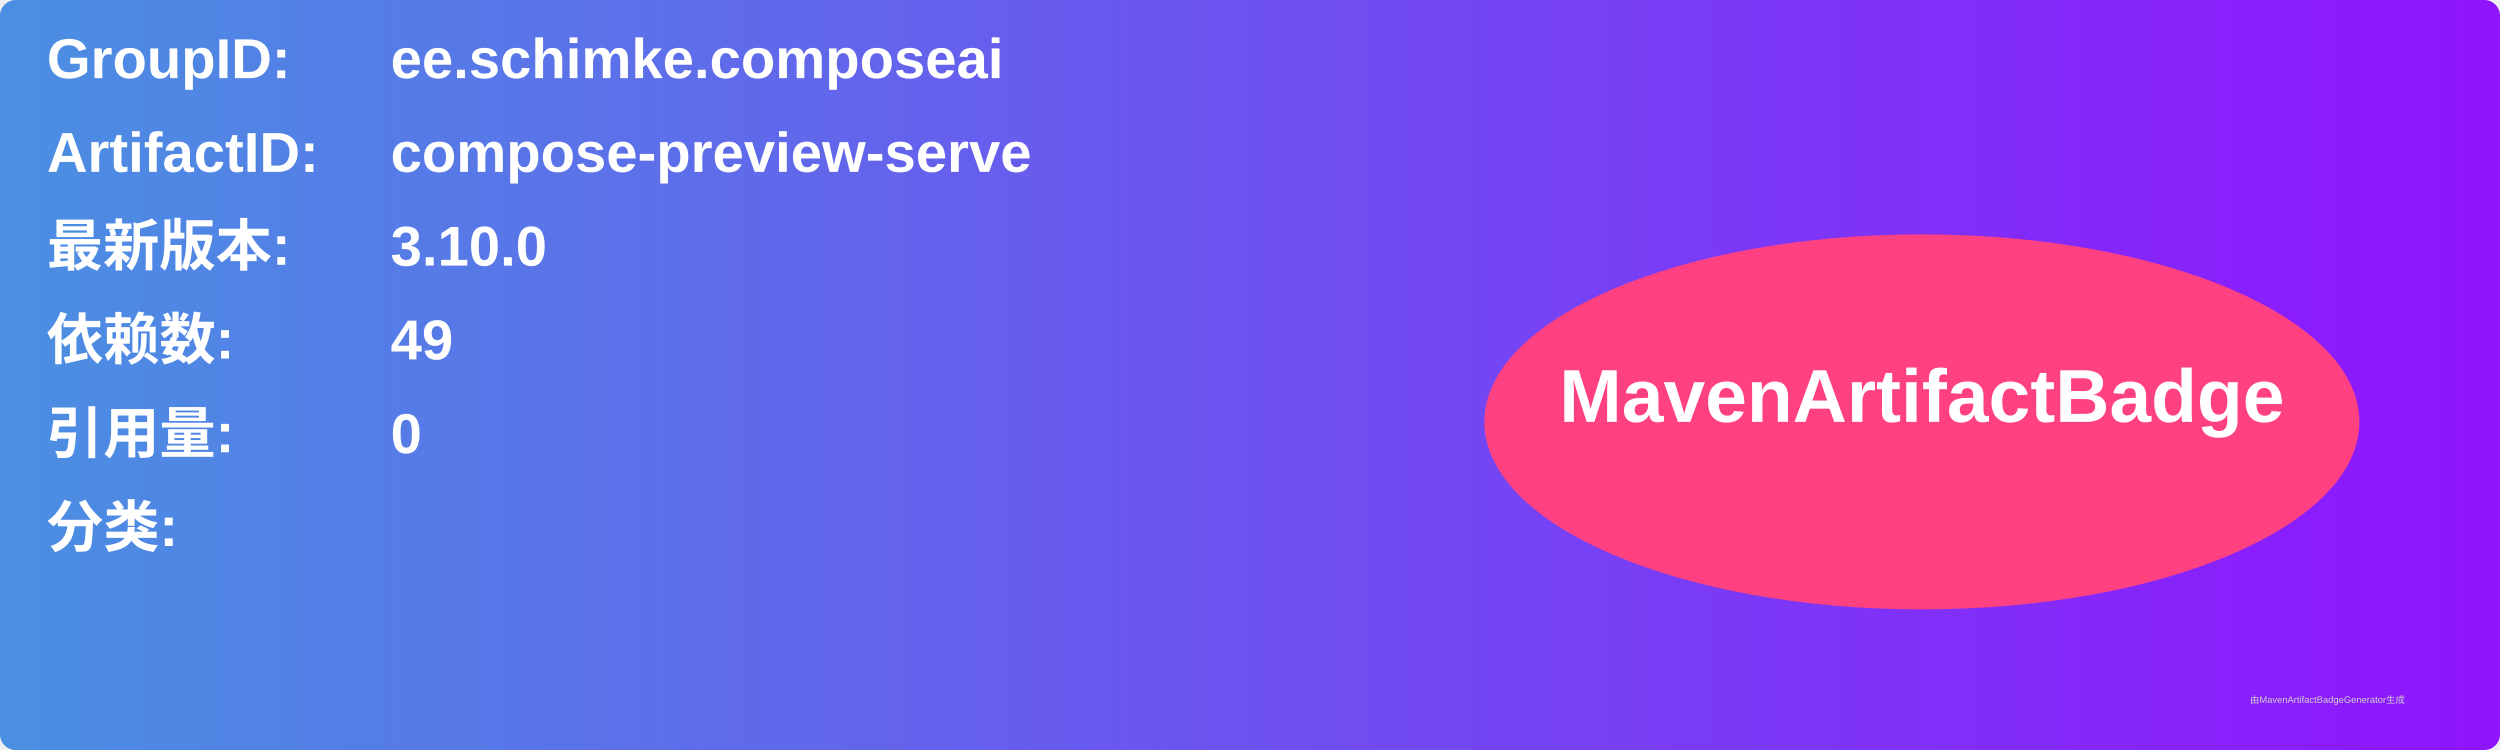
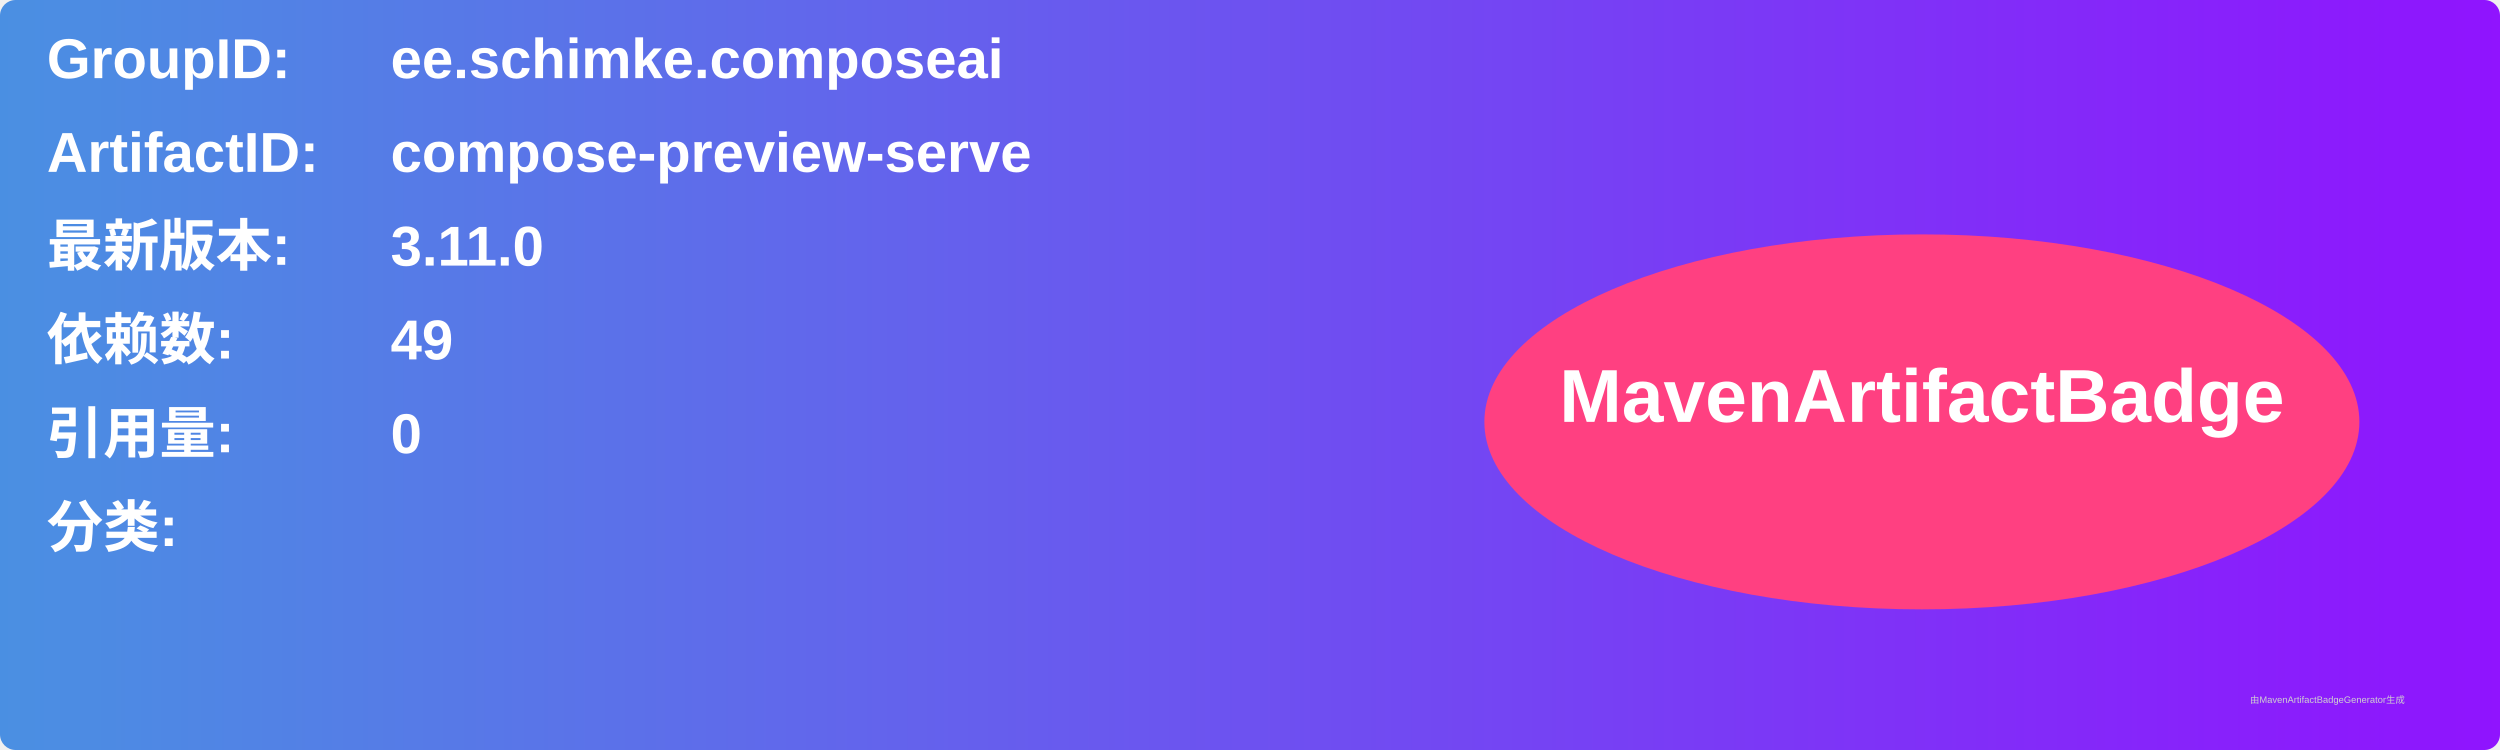
<svg xmlns="http://www.w3.org/2000/svg" width="800" height="240" viewBox="0 0 800 240">
  <linearGradient id="grad" x1="0%" y1="0%" x2="100%" y2="0%">
    <stop offset="0%" stop-color="#4a90e2" />
    <stop offset="100%" stop-color="#9013fe" />
  </linearGradient>
  <rect width="100%" height="100%" rx="5" ry="5" fill="url(#grad)" />
  <g transform="translate(15, 15)">
    <text x="0" y="10" font-family="Arial" font-size="18" fill="white" font-weight="bold" width="260">GroupID:</text>
    <text x="110" y="10" font-family="Arial" font-size="18" fill="white" font-weight="bold" width="460">ee.schimke.composeai</text>
    <text x="0" y="40" font-family="Arial" font-size="18" fill="white" font-weight="bold" width="260">ArtifactID:</text>
    <text x="110" y="40" font-family="Arial" font-size="18" fill="white" font-weight="bold" width="460">compose-preview-serve</text>
    <text x="0" y="70" font-family="Arial" font-size="18" fill="white" font-weight="bold">最新版本:</text>
    <text x="110" y="70" font-family="Arial" font-size="18" fill="white" font-weight="bold">
-       <tspan font-weight="bold">3.10.0</tspan>
+       <tspan font-weight="bold">3.11.0</tspan>
    </text>
    <text x="0" y="100" font-family="Arial" font-size="18" fill="white" font-weight="bold">依赖数: </text>
    <text x="110" y="100" font-family="Arial" font-size="18" fill="white">
      <tspan font-weight="bold">49</tspan>
    </text>
    <text x="0" y="130" font-family="Arial" font-size="18" fill="white" font-weight="bold">引用量: </text>
    <text x="110" y="130" font-family="Arial" font-size="18" fill="white">
      <tspan font-weight="bold">0</tspan>
    </text>
    <text x="0" y="160" font-family="Arial" font-size="18" fill="white" font-weight="bold">分类:</text>
    <text x="10" y="190" font-family="Arial" font-size="10" fill="white">
      <tspan font-weight="bold" />
    </text>
    <ellipse cx="600" cy="120" rx="140" ry="60" fill="#ff4081" />
    <text x="600" y="120" text-anchor="middle" font-family="Arial" font-size="24" fill="white" font-weight="bold">MavenArtifactBadge</text>
  </g>
  <text x="720" y="225" font-family="Arial" font-size="3" fill="#d0d0d0">由MavenArtifactBadgeGenerator生成</text>
</svg>
